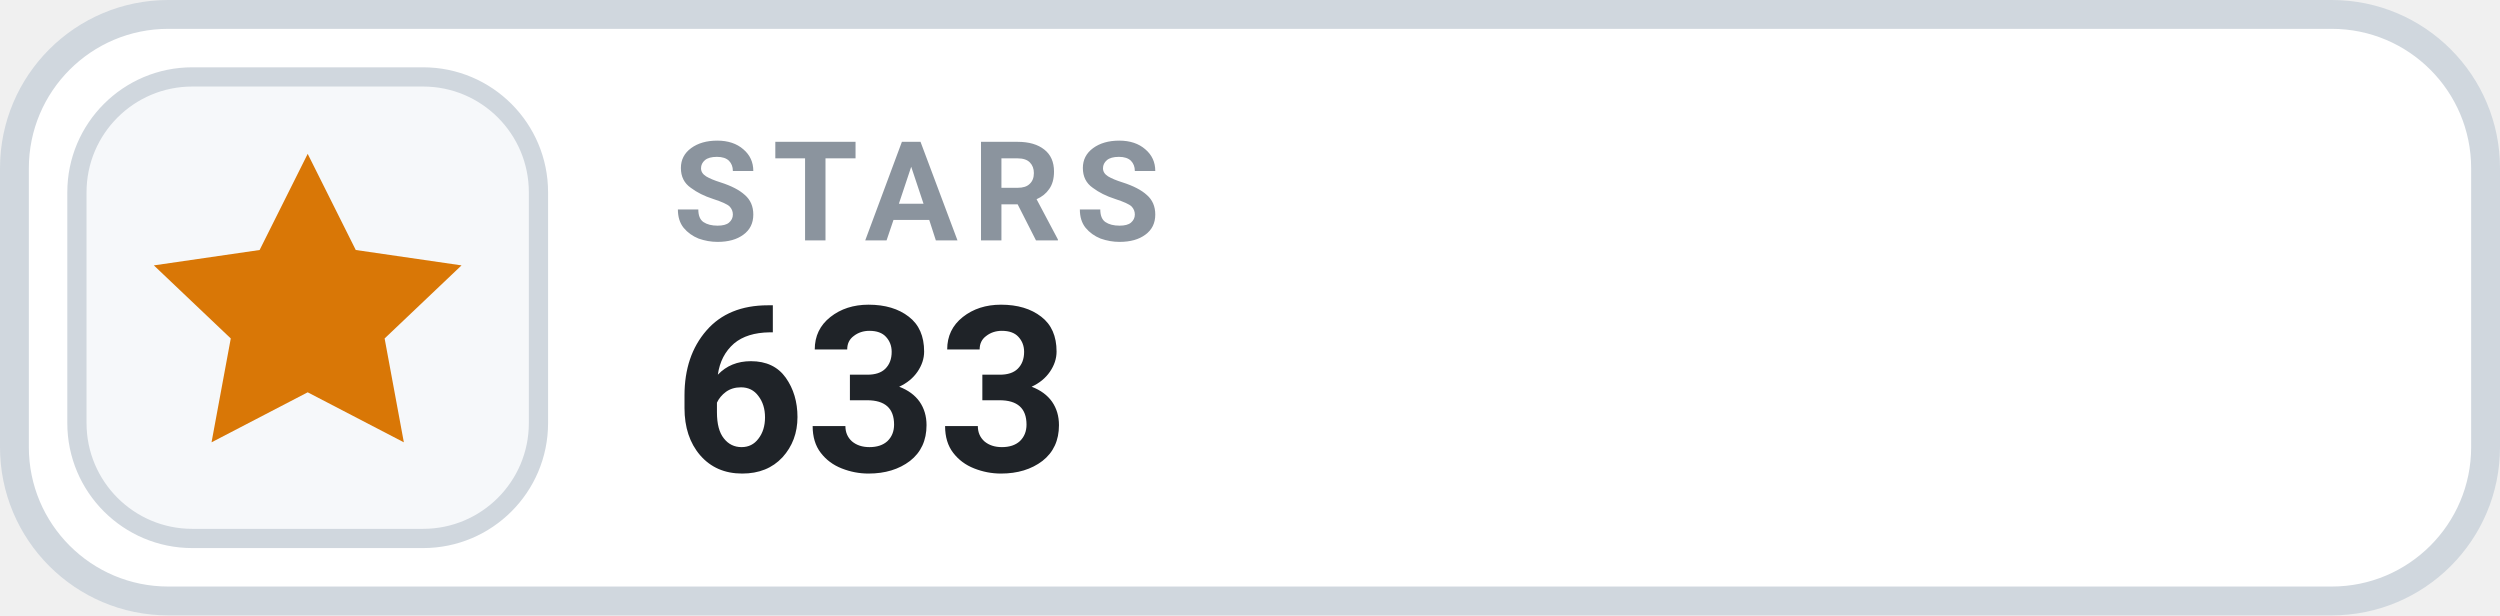
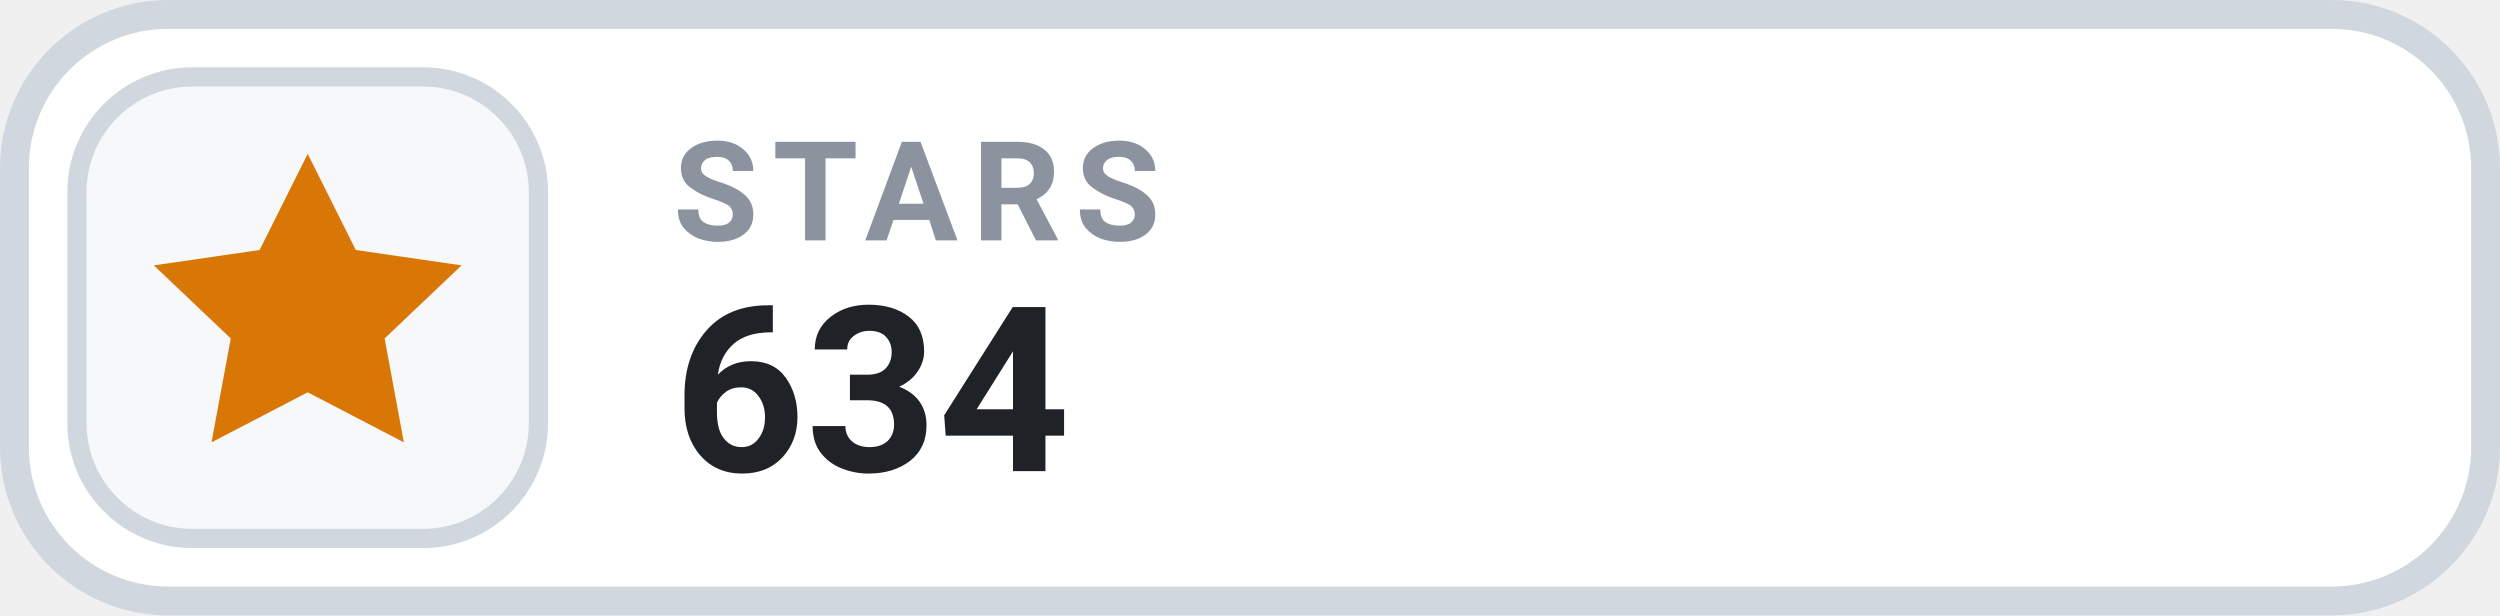
- <svg xmlns="http://www.w3.org/2000/svg" width="130" height="32" viewBox="0 0 130 32" role="img" aria-label="STARS 633">
+ <svg xmlns="http://www.w3.org/2000/svg" width="130" height="32" viewBox="0 0 130 32" role="img" aria-label="STARS 634">
  <rect x=".75" y=".75" width="128.5" height="30.5" rx="8" fill="#FFFFFF" stroke="#D0D7DE" stroke-width="1.5" />
  <rect x="4" y="4" width="24" height="24" rx="6" fill="#F6F8FA" stroke="#D0D7DE" stroke-width="1" />
  <g transform="translate(16 16)" style="color:#D97706;">
    <path d="M0 -8 l2.5 5 5.5 .8 -4 3.8 1 5.4 -5 -2.6 -5 2.6 1 -5.4 -4 -3.8 5.5 -.8 Z" fill="currentColor" />
  </g>
  <text x="35" y="12.5" fill="#8B949E" font-family="-apple-system,BlinkMacSystemFont,'Segoe UI',Roboto,Helvetica,Arial,sans-serif" font-size="7.2" font-weight="700" letter-spacing=".75">STARS</text>
-   <text x="35" y="24.5" fill="#1F2328" font-family="-apple-system,BlinkMacSystemFont,'Segoe UI',Roboto,Helvetica,Arial,sans-serif" font-size="12" font-weight="700">633</text>
+   <text x="35" y="24.5" fill="#1F2328" font-family="-apple-system,BlinkMacSystemFont,'Segoe UI',Roboto,Helvetica,Arial,sans-serif" font-size="12" font-weight="700">634</text>
</svg>
